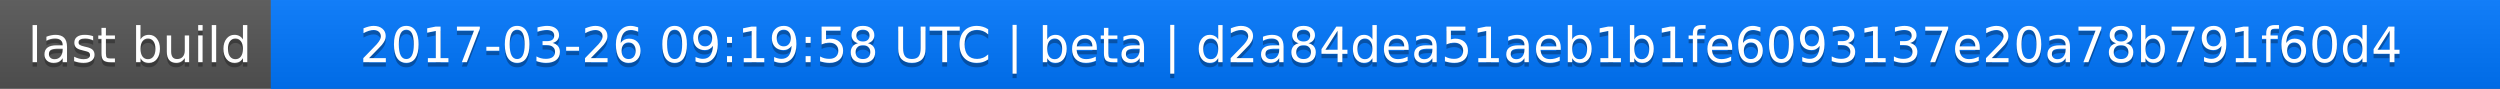
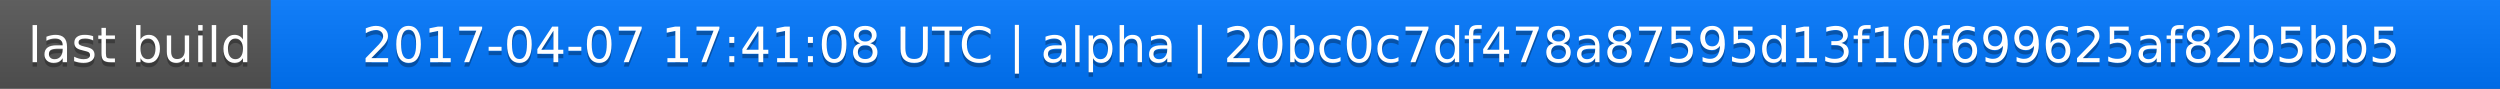
<svg xmlns="http://www.w3.org/2000/svg" width="563" height="20">
  <linearGradient id="a" x2="0" y2="100%">
    <stop offset="0" stop-color="#bbb" stop-opacity=".1" />
    <stop offset="1" stop-opacity=".1" />
  </linearGradient>
  <rect rx="0" width="563" height="20" fill="#555" />
  <rect rx="0" x="61" width="502" height="20" fill="#07f" />
  <path fill="#07f" d="M61 0h4v20h-4z" />
  <rect rx="0" width="563" height="20" fill="url(#a)" />
  <g fill="#fff" text-anchor="middle" font-family="DejaVu Sans,Verdana,Geneva,sans-serif" font-size="11">
    <text x="31.5" y="15" fill="#010101" fill-opacity=".3">last build</text>
    <text x="31.5" y="14">last build</text>
-     <text x="311" y="15" fill="#010101" fill-opacity=".3">2017-03-26 09:19:58 UTC | beta | d2a84dea51aeb1b1fe6093137e20a78b791f60d4</text>
-     <text x="311" y="14">2017-03-26 09:19:58 UTC | beta | d2a84dea51aeb1b1fe6093137e20a78b791f60d4</text>
+     <text x="311" y="15" fill="#010101" fill-opacity=".3">2017-04-07 17:41:08 UTC | alpha | 20bc0c7df478a87595d13f10f699625af82b5bb5</text>
+     <text x="311" y="14">2017-04-07 17:41:08 UTC | alpha | 20bc0c7df478a87595d13f10f699625af82b5bb5</text>
  </g>
</svg>
